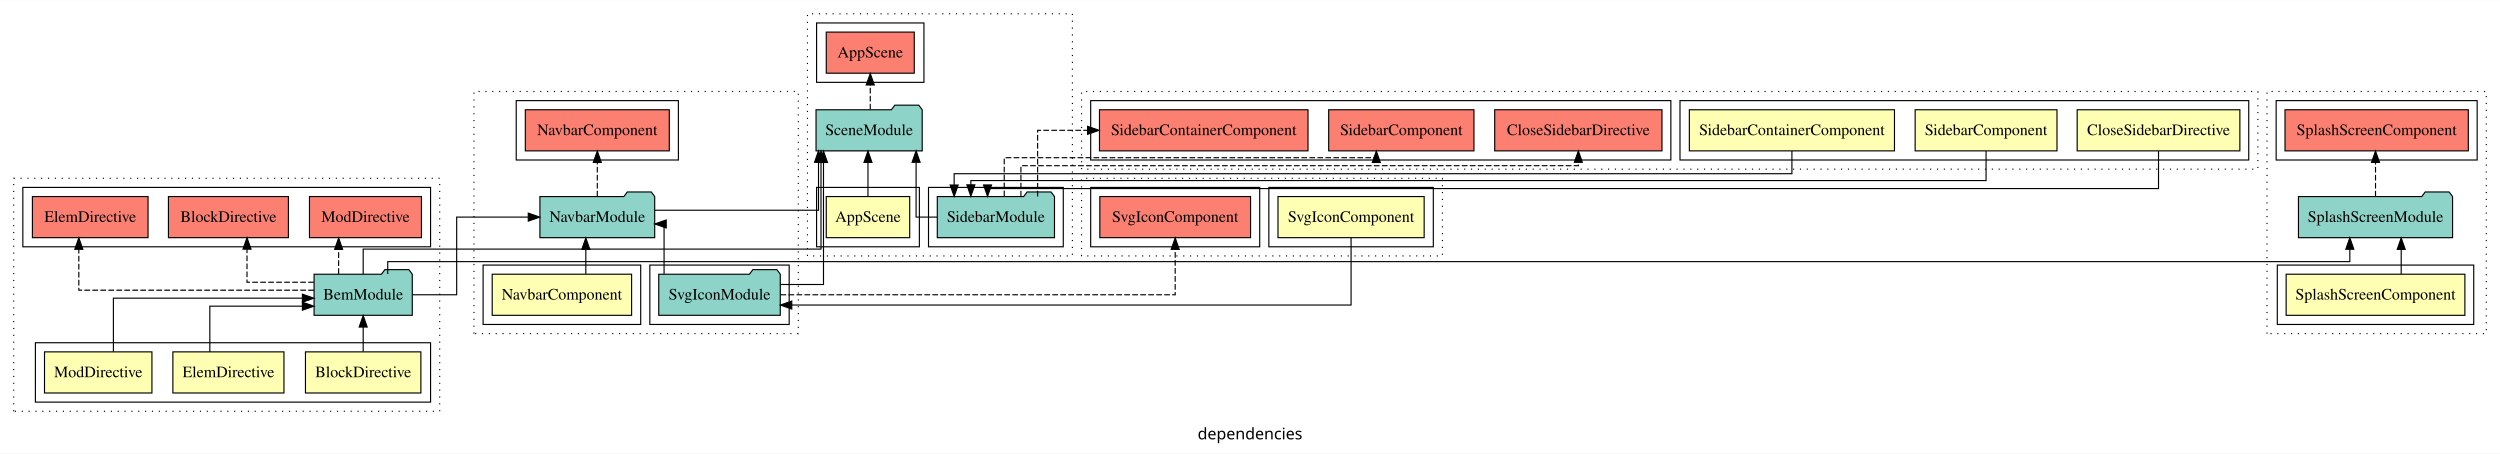
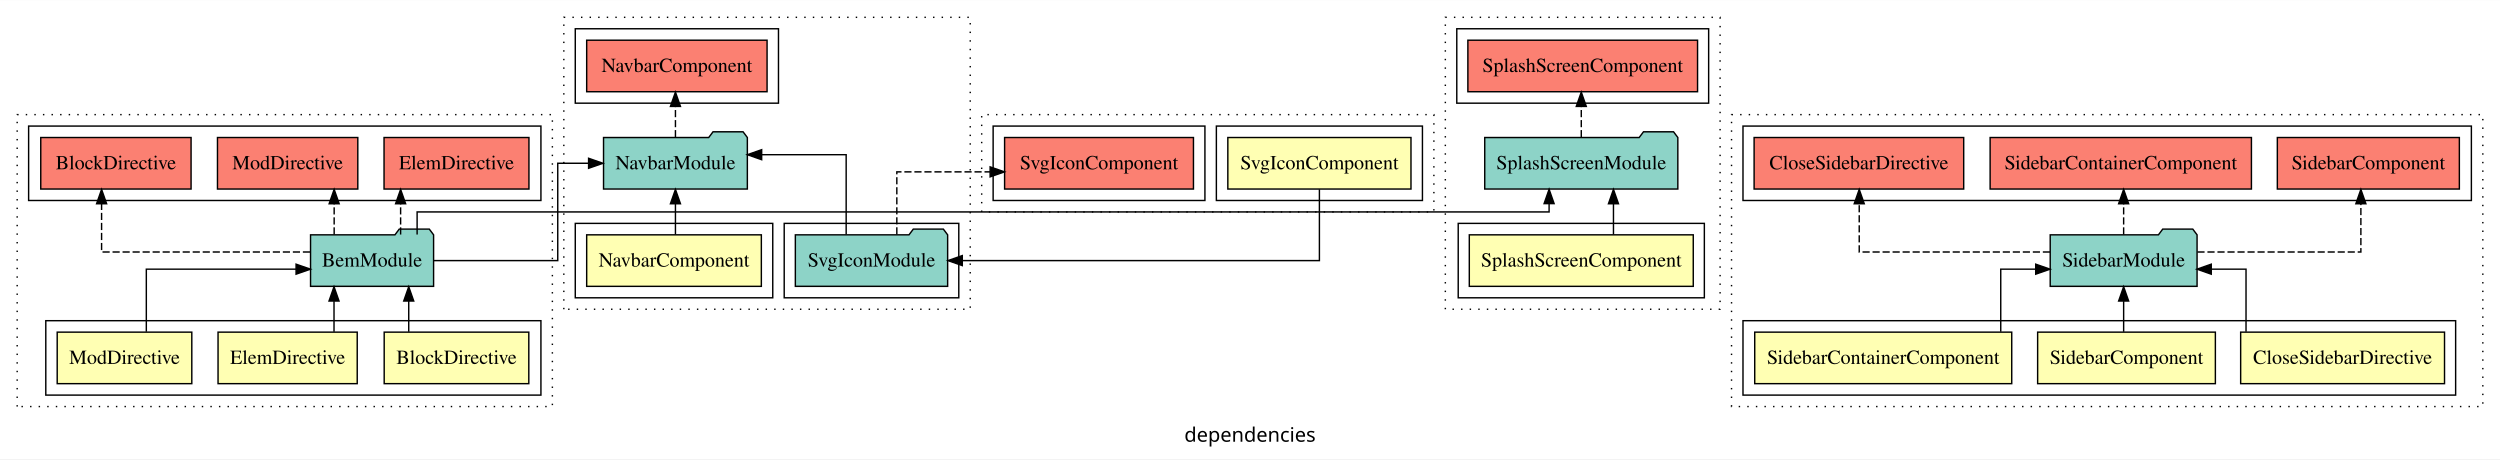
- <svg xmlns="http://www.w3.org/2000/svg" width="2189pt" height="397pt" viewBox="0.00 0.00 2189.00 396.80">
-   <g id="graph0" class="graph" transform="scale(1 1) rotate(0) translate(4 392.8)">
-     <polygon fill="white" stroke="transparent" points="-4,4 -4,-392.8 2185,-392.8 2185,4 -4,4" />
-     <text text-anchor="middle" x="1090.5" y="-8.2" font-family="sans-serif" font-size="14.00">dependencies</text>
+ <svg xmlns="http://www.w3.org/2000/svg" width="1747pt" height="321pt" viewBox="0.00 0.00 1747.00 320.80">
+   <g id="graph0" class="graph" transform="scale(1 1) rotate(0) translate(4 316.8)">
+     <polygon fill="white" stroke="transparent" points="-4,4 -4,-316.8 1743,-316.8 1743,4 -4,4" />
+     <text text-anchor="middle" x="869.5" y="-8.2" font-family="sans-serif" font-size="14.00">dependencies</text>
    <g id="clust1" class="cluster">
-       <polygon fill="none" stroke="black" stroke-dasharray="1,5" points="8,-32.8 8,-236.8 381,-236.8 381,-32.8 8,-32.8" />
+       <polygon fill="none" stroke="black" stroke-dasharray="1,5" points="8,-32.8 8,-236.8 382,-236.8 382,-32.8 8,-32.8" />
    </g>
    <g id="clust2" class="cluster">
-       <polygon fill="none" stroke="black" points="27,-40.8 27,-92.8 373,-92.8 373,-40.8 27,-40.8" />
+       <polygon fill="none" stroke="black" points="28,-40.8 28,-92.8 374,-92.8 374,-40.8 28,-40.8" />
    </g>
    <g id="clust7" class="cluster">
-       <polygon fill="none" stroke="black" points="16,-176.8 16,-228.8 373,-228.8 373,-176.8 16,-176.8" />
+       <polygon fill="none" stroke="black" points="16,-176.8 16,-228.8 374,-228.8 374,-176.8 16,-176.8" />
    </g>
    <g id="clust10" class="cluster">
-       <polygon fill="none" stroke="black" stroke-dasharray="1,5" points="411,-100.8 411,-312.8 695,-312.8 695,-100.8 411,-100.8" />
+       <polygon fill="none" stroke="black" stroke-dasharray="1,5" points="390,-100.8 390,-304.8 674,-304.8 674,-100.8 390,-100.8" />
    </g>
    <g id="clust11" class="cluster">
-       <polygon fill="none" stroke="black" points="419,-108.8 419,-160.8 557,-160.8 557,-108.8 419,-108.8" />
+       <polygon fill="none" stroke="black" points="398,-108.8 398,-160.8 536,-160.8 536,-108.8 398,-108.8" />
    </g>
    <g id="clust13" class="cluster">
-       <polygon fill="none" stroke="black" points="565,-108.8 565,-160.8 687,-160.8 687,-108.8 565,-108.8" />
+       <polygon fill="none" stroke="black" points="544,-108.8 544,-160.8 666,-160.8 666,-108.8 544,-108.8" />
    </g>
    <g id="clust14" class="cluster">
-       <polygon fill="none" stroke="black" points="448,-252.8 448,-304.8 590,-304.8 590,-252.8 448,-252.8" />
+       <polygon fill="none" stroke="black" points="398,-244.8 398,-296.8 540,-296.8 540,-244.8 398,-244.8" />
    </g>
    <g id="clust17" class="cluster">
-       <polygon fill="none" stroke="black" stroke-dasharray="1,5" points="703,-168.8 703,-380.8 935,-380.8 935,-168.8 703,-168.8" />
+       <polygon fill="none" stroke="black" stroke-dasharray="1,5" points="1206,-32.8 1206,-236.8 1731,-236.8 1731,-32.8 1206,-32.8" />
    </g>
    <g id="clust18" class="cluster">
-       <polygon fill="none" stroke="black" points="711,-176.8 711,-228.8 801,-228.8 801,-176.8 711,-176.8" />
-     </g>
-     <g id="clust20" class="cluster">
-       <polygon fill="none" stroke="black" points="809,-176.8 809,-228.8 927,-228.8 927,-176.8 809,-176.8" />
-     </g>
-     <g id="clust21" class="cluster">
-       <polygon fill="none" stroke="black" points="711,-320.8 711,-372.8 805,-372.8 805,-320.8 711,-320.8" />
-     </g>
-     <g id="clust24" class="cluster">
-       <polygon fill="none" stroke="black" stroke-dasharray="1,5" points="943,-244.8 943,-312.8 1973,-312.8 1973,-244.8 943,-244.8" />
-     </g>
-     <g id="clust25" class="cluster">
-       <polygon fill="none" stroke="black" points="1467,-252.8 1467,-304.8 1965,-304.8 1965,-252.8 1467,-252.8" />
+       <polygon fill="none" stroke="black" points="1214,-40.8 1214,-92.8 1712,-92.8 1712,-40.8 1214,-40.8" />
+     </g>
+     <g id="clust23" class="cluster">
+       <polygon fill="none" stroke="black" points="1214,-176.8 1214,-228.8 1723,-228.8 1723,-176.8 1214,-176.8" />
+     </g>
+     <g id="clust26" class="cluster">
+       <polygon fill="none" stroke="black" stroke-dasharray="1,5" points="1006,-100.8 1006,-304.8 1198,-304.8 1198,-100.8 1006,-100.8" />
+     </g>
+     <g id="clust27" class="cluster">
+       <polygon fill="none" stroke="black" points="1015,-108.8 1015,-160.8 1187,-160.8 1187,-108.8 1015,-108.8" />
    </g>
    <g id="clust30" class="cluster">
-       <polygon fill="none" stroke="black" points="951,-252.8 951,-304.8 1459,-304.8 1459,-252.8 951,-252.8" />
+       <polygon fill="none" stroke="black" points="1014,-244.8 1014,-296.8 1190,-296.8 1190,-244.8 1014,-244.8" />
    </g>
    <g id="clust33" class="cluster">
-       <polygon fill="none" stroke="black" stroke-dasharray="1,5" points="1981,-100.8 1981,-312.8 2173,-312.8 2173,-100.8 1981,-100.8" />
+       <polygon fill="none" stroke="black" stroke-dasharray="1,5" points="682,-168.8 682,-236.8 998,-236.8 998,-168.8 682,-168.8" />
    </g>
    <g id="clust34" class="cluster">
-       <polygon fill="none" stroke="black" points="1990,-108.8 1990,-160.8 2162,-160.8 2162,-108.8 1990,-108.8" />
+       <polygon fill="none" stroke="black" points="846,-176.8 846,-228.8 990,-228.8 990,-176.8 846,-176.8" />
    </g>
    <g id="clust37" class="cluster">
-       <polygon fill="none" stroke="black" points="1989,-252.8 1989,-304.8 2165,-304.8 2165,-252.8 1989,-252.8" />
-     </g>
-     <g id="clust40" class="cluster">
-       <polygon fill="none" stroke="black" stroke-dasharray="1,5" points="943,-168.8 943,-236.8 1259,-236.8 1259,-168.8 943,-168.8" />
-     </g>
-     <g id="clust41" class="cluster">
-       <polygon fill="none" stroke="black" points="1107,-176.8 1107,-228.8 1251,-228.8 1251,-176.8 1107,-176.8" />
-     </g>
-     <g id="clust44" class="cluster">
-       <polygon fill="none" stroke="black" points="951,-176.8 951,-228.8 1099,-228.8 1099,-176.8 951,-176.8" />
+       <polygon fill="none" stroke="black" points="690,-176.8 690,-228.8 838,-228.8 838,-176.8 690,-176.8" />
    </g>
    <g id="node1" class="node">
-       <polygon fill="#ffffb3" stroke="black" points="364.53,-84.8 263.47,-84.8 263.47,-48.8 364.53,-48.8 364.53,-84.8" />
-       <text text-anchor="middle" x="314" y="-62.6" font-family="Times,serif" font-size="14.00">BlockDirective</text>
+       <polygon fill="#ffffb3" stroke="black" points="365.53,-84.8 264.47,-84.8 264.47,-48.8 365.53,-48.8 365.53,-84.8" />
+       <text text-anchor="middle" x="315" y="-62.6" font-family="Times,serif" font-size="14.00">BlockDirective</text>
    </g>
    <g id="node4" class="node">
-       <polygon fill="#8dd3c7" stroke="black" points="356.99,-152.8 353.99,-156.8 332.99,-156.8 329.99,-152.8 271.01,-152.8 271.01,-116.8 356.99,-116.8 356.99,-152.8" />
-       <text text-anchor="middle" x="314" y="-130.6" font-family="Times,serif" font-size="14.00">BemModule</text>
+       <polygon fill="#8dd3c7" stroke="black" points="298.99,-152.8 295.99,-156.8 274.99,-156.8 271.99,-152.8 213.01,-152.8 213.01,-116.8 298.99,-116.8 298.99,-152.8" />
+       <text text-anchor="middle" x="256" y="-130.6" font-family="Times,serif" font-size="14.00">BemModule</text>
    </g>
    <g id="edge1" class="edge">
-       <path fill="none" stroke="black" d="M314,-85.02C314,-85.02 314,-106.53 314,-106.53" />
-       <polygon fill="black" stroke="black" points="310.5,-106.53 314,-116.53 317.5,-106.53 310.5,-106.53" />
+       <path fill="none" stroke="black" d="M281.62,-85.02C281.62,-85.02 281.62,-106.53 281.62,-106.53" />
+       <polygon fill="black" stroke="black" points="278.12,-106.53 281.62,-116.53 285.12,-106.53 278.12,-106.53" />
    </g>
    <g id="node2" class="node">
-       <polygon fill="#ffffb3" stroke="black" points="244.63,-84.8 147.37,-84.8 147.37,-48.8 244.63,-48.8 244.63,-84.8" />
-       <text text-anchor="middle" x="196" y="-62.6" font-family="Times,serif" font-size="14.00">ElemDirective</text>
+       <polygon fill="#ffffb3" stroke="black" points="245.63,-84.8 148.37,-84.8 148.37,-48.8 245.63,-48.8 245.63,-84.8" />
+       <text text-anchor="middle" x="197" y="-62.6" font-family="Times,serif" font-size="14.00">ElemDirective</text>
    </g>
    <g id="edge2" class="edge">
-       <path fill="none" stroke="black" d="M179.73,-84.83C179.73,-101.86 179.73,-124.8 179.73,-124.8 179.73,-124.8 260.78,-124.8 260.78,-124.8" />
-       <polygon fill="black" stroke="black" points="260.78,-128.3 270.78,-124.8 260.78,-121.3 260.78,-128.3" />
+       <path fill="none" stroke="black" d="M229.41,-85.02C229.41,-85.02 229.41,-106.53 229.41,-106.53" />
+       <polygon fill="black" stroke="black" points="225.91,-106.53 229.41,-116.53 232.91,-106.53 225.91,-106.53" />
    </g>
    <g id="node3" class="node">
-       <polygon fill="#ffffb3" stroke="black" points="129.03,-84.8 34.97,-84.8 34.97,-48.8 129.03,-48.8 129.03,-84.8" />
-       <text text-anchor="middle" x="82" y="-62.6" font-family="Times,serif" font-size="14.00">ModDirective</text>
+       <polygon fill="#ffffb3" stroke="black" points="130.03,-84.8 35.97,-84.8 35.97,-48.8 130.03,-48.8 130.03,-84.8" />
+       <text text-anchor="middle" x="83" y="-62.6" font-family="Times,serif" font-size="14.00">ModDirective</text>
    </g>
    <g id="edge3" class="edge">
-       <path fill="none" stroke="black" d="M95.29,-84.91C95.29,-104.14 95.29,-131.8 95.29,-131.8 95.29,-131.8 260.79,-131.8 260.79,-131.8" />
-       <polygon fill="black" stroke="black" points="260.79,-135.3 270.79,-131.8 260.79,-128.3 260.79,-135.3" />
+       <path fill="none" stroke="black" d="M98.25,-85.07C98.25,-103.36 98.25,-128.8 98.25,-128.8 98.25,-128.8 202.9,-128.8 202.9,-128.8" />
+       <polygon fill="black" stroke="black" points="202.9,-132.3 212.9,-128.8 202.9,-125.3 202.9,-132.3" />
    </g>
    <g id="node5" class="node">
-       <polygon fill="#fb8072" stroke="black" points="248.52,-220.8 143.48,-220.8 143.48,-184.8 248.52,-184.8 248.52,-220.8" />
-       <text text-anchor="middle" x="196" y="-198.6" font-family="Times,serif" font-size="14.00">BlockDirective </text>
+       <polygon fill="#fb8072" stroke="black" points="129.52,-220.8 24.48,-220.8 24.48,-184.8 129.52,-184.8 129.52,-220.8" />
+       <text text-anchor="middle" x="77" y="-198.6" font-family="Times,serif" font-size="14.00">BlockDirective </text>
    </g>
    <g id="edge4" class="edge">
-       <path fill="none" stroke="black" stroke-dasharray="5,2" d="M270.86,-145.8C243.13,-145.8 212.27,-145.8 212.27,-145.8 212.27,-145.8 212.27,-174.76 212.27,-174.76" />
-       <polygon fill="black" stroke="black" points="208.77,-174.76 212.27,-184.76 215.77,-174.76 208.77,-174.76" />
+       <path fill="none" stroke="black" stroke-dasharray="5,2" d="M212.64,-140.8C156.84,-140.8 66.99,-140.8 66.99,-140.8 66.99,-140.8 66.99,-174.53 66.99,-174.53" />
+       <polygon fill="black" stroke="black" points="63.5,-174.53 66.99,-184.53 70.5,-174.53 63.5,-174.53" />
    </g>
    <g id="node6" class="node">
-       <polygon fill="#fb8072" stroke="black" points="125.63,-220.8 24.37,-220.8 24.37,-184.8 125.63,-184.8 125.63,-220.8" />
-       <text text-anchor="middle" x="75" y="-198.6" font-family="Times,serif" font-size="14.00">ElemDirective </text>
+       <polygon fill="#fb8072" stroke="black" points="365.63,-220.8 264.37,-220.8 264.37,-184.8 365.63,-184.8 365.63,-220.8" />
+       <text text-anchor="middle" x="315" y="-198.6" font-family="Times,serif" font-size="14.00">ElemDirective </text>
    </g>
    <g id="edge5" class="edge">
-       <path fill="none" stroke="black" stroke-dasharray="5,2" d="M270.91,-138.8C199.65,-138.8 65.01,-138.8 65.01,-138.8 65.01,-138.8 65.01,-174.63 65.01,-174.63" />
-       <polygon fill="black" stroke="black" points="61.51,-174.63 65.01,-184.63 68.51,-174.63 61.51,-174.63" />
+       <path fill="none" stroke="black" stroke-dasharray="5,2" d="M275.95,-153.02C275.95,-153.02 275.95,-174.53 275.95,-174.53" />
+       <polygon fill="black" stroke="black" points="272.45,-174.53 275.95,-184.53 279.45,-174.53 272.45,-174.53" />
    </g>
    <g id="node7" class="node">
-       <polygon fill="#fb8072" stroke="black" points="365.03,-220.8 266.97,-220.8 266.97,-184.8 365.03,-184.8 365.03,-220.8" />
-       <text text-anchor="middle" x="316" y="-198.6" font-family="Times,serif" font-size="14.00">ModDirective </text>
+       <polygon fill="#fb8072" stroke="black" points="246.03,-220.8 147.97,-220.8 147.97,-184.8 246.03,-184.8 246.03,-220.8" />
+       <text text-anchor="middle" x="197" y="-198.6" font-family="Times,serif" font-size="14.00">ModDirective </text>
    </g>
    <g id="edge6" class="edge">
-       <path fill="none" stroke="black" stroke-dasharray="5,2" d="M292.5,-153.02C292.5,-153.02 292.5,-174.53 292.5,-174.53" />
-       <polygon fill="black" stroke="black" points="289,-174.53 292.5,-184.53 296,-174.53 289,-174.53" />
+       <path fill="none" stroke="black" stroke-dasharray="5,2" d="M229.51,-153.02C229.51,-153.02 229.51,-174.53 229.51,-174.53" />
+       <polygon fill="black" stroke="black" points="226.01,-174.53 229.51,-184.53 233.01,-174.53 226.01,-174.53" />
    </g>
    <g id="node9" class="node">
-       <polygon fill="#8dd3c7" stroke="black" points="569.25,-220.8 566.25,-224.8 545.25,-224.8 542.25,-220.8 468.75,-220.8 468.75,-184.8 569.25,-184.8 569.25,-220.8" />
-       <text text-anchor="middle" x="519" y="-198.6" font-family="Times,serif" font-size="14.00">NavbarModule</text>
+       <polygon fill="#8dd3c7" stroke="black" points="518.25,-220.8 515.25,-224.8 494.25,-224.8 491.25,-220.8 417.75,-220.8 417.75,-184.8 518.25,-184.8 518.25,-220.8" />
+       <text text-anchor="middle" x="468" y="-198.6" font-family="Times,serif" font-size="14.00">NavbarModule</text>
    </g>
    <g id="edge8" class="edge">
-       <path fill="none" stroke="black" d="M357.33,-134.8C376.97,-134.8 395.87,-134.8 395.87,-134.8 395.87,-134.8 395.87,-202.8 395.87,-202.8 395.87,-202.8 458.56,-202.8 458.56,-202.8" />
-       <polygon fill="black" stroke="black" points="458.56,-206.3 468.56,-202.8 458.56,-199.3 458.56,-206.3" />
+       <path fill="none" stroke="black" d="M299.2,-134.8C336.95,-134.8 385.75,-134.8 385.75,-134.8 385.75,-134.8 385.75,-202.8 385.75,-202.8 385.75,-202.8 407.31,-202.8 407.31,-202.8" />
+       <polygon fill="black" stroke="black" points="407.31,-206.3 417.31,-202.8 407.31,-199.3 407.31,-206.3" />
+     </g>
+     <g id="node20" class="node">
+       <polygon fill="#8dd3c7" stroke="black" points="1168.47,-220.8 1165.47,-224.8 1144.47,-224.8 1141.47,-220.8 1033.53,-220.8 1033.53,-184.8 1168.47,-184.8 1168.47,-220.8" />
+       <text text-anchor="middle" x="1101" y="-198.6" font-family="Times,serif" font-size="14.00">SplashScreenModule</text>
+     </g>
+     <g id="edge18" class="edge">
+       <path fill="none" stroke="black" d="M287.48,-152.99C287.48,-161.08 287.48,-168.8 287.48,-168.8 287.48,-168.8 1078.51,-168.8 1078.51,-168.8 1078.51,-168.8 1078.51,-174.61 1078.51,-174.61" />
+       <polygon fill="black" stroke="black" points="1075.01,-174.61 1078.51,-184.61 1082.01,-174.61 1075.01,-174.61" />
+     </g>
+     <g id="node8" class="node">
+       <polygon fill="#ffffb3" stroke="black" points="528.03,-152.8 405.97,-152.8 405.97,-116.8 528.03,-116.8 528.03,-152.8" />
+       <text text-anchor="middle" x="467" y="-130.6" font-family="Times,serif" font-size="14.00">NavbarComponent</text>
+     </g>
+     <g id="edge7" class="edge">
+       <path fill="none" stroke="black" d="M468,-153.02C468,-153.02 468,-174.53 468,-174.53" />
+       <polygon fill="black" stroke="black" points="464.5,-174.53 468,-184.53 471.5,-174.53 464.5,-174.53" />
+     </g>
+     <g id="node11" class="node">
+       <polygon fill="#fb8072" stroke="black" points="532.03,-288.8 405.97,-288.8 405.97,-252.8 532.03,-252.8 532.03,-288.8" />
+       <text text-anchor="middle" x="469" y="-266.6" font-family="Times,serif" font-size="14.00">NavbarComponent </text>
+     </g>
+     <g id="edge10" class="edge">
+       <path fill="none" stroke="black" stroke-dasharray="5,2" d="M468,-221.02C468,-221.02 468,-242.53 468,-242.53" />
+       <polygon fill="black" stroke="black" points="464.5,-242.53 468,-252.53 471.5,-242.53 464.5,-242.53" />
+     </g>
+     <g id="node10" class="node">
+       <polygon fill="#8dd3c7" stroke="black" points="658.21,-152.8 655.21,-156.8 634.21,-156.8 631.21,-152.8 551.79,-152.8 551.79,-116.8 658.21,-116.8 658.21,-152.8" />
+       <text text-anchor="middle" x="605" y="-130.6" font-family="Times,serif" font-size="14.00">SvgIconModule</text>
+     </g>
+     <g id="edge9" class="edge">
+       <path fill="none" stroke="black" d="M587.3,-153.09C587.3,-175.01 587.3,-208.8 587.3,-208.8 587.3,-208.8 528.25,-208.8 528.25,-208.8" />
+       <polygon fill="black" stroke="black" points="528.25,-205.3 518.25,-208.8 528.25,-212.3 528.25,-205.3" />
+     </g>
+     <g id="node23" class="node">
+       <polygon fill="#fb8072" stroke="black" points="829.99,-220.8 698.01,-220.8 698.01,-184.8 829.99,-184.8 829.99,-220.8" />
+       <text text-anchor="middle" x="764" y="-198.6" font-family="Times,serif" font-size="14.00">SvgIconComponent </text>
+     </g>
+     <g id="edge21" class="edge">
+       <path fill="none" stroke="black" stroke-dasharray="5,2" d="M622.7,-153.07C622.7,-171.36 622.7,-196.8 622.7,-196.8 622.7,-196.8 687.9,-196.8 687.9,-196.8" />
+       <polygon fill="black" stroke="black" points="687.9,-200.3 697.9,-196.8 687.9,-193.3 687.9,-200.3" />
+     </g>
+     <g id="node12" class="node">
+       <polygon fill="#ffffb3" stroke="black" points="1704.23,-84.8 1561.77,-84.8 1561.77,-48.8 1704.23,-48.8 1704.23,-84.8" />
+       <text text-anchor="middle" x="1633" y="-62.6" font-family="Times,serif" font-size="14.00">CloseSidebarDirective</text>
+     </g>
+     <g id="node15" class="node">
+       <polygon fill="#8dd3c7" stroke="black" points="1531.31,-152.8 1528.31,-156.8 1507.31,-156.8 1504.31,-152.8 1428.69,-152.8 1428.69,-116.8 1531.31,-116.8 1531.31,-152.8" />
+       <text text-anchor="middle" x="1480" y="-130.6" font-family="Times,serif" font-size="14.00">SidebarModule</text>
+     </g>
+     <g id="edge11" class="edge">
+       <path fill="none" stroke="black" d="M1565.52,-85.07C1565.52,-103.36 1565.52,-128.8 1565.52,-128.8 1565.52,-128.8 1541.23,-128.8 1541.23,-128.8" />
+       <polygon fill="black" stroke="black" points="1541.23,-125.3 1531.23,-128.8 1541.23,-132.3 1541.23,-125.3" />
    </g>
    <g id="node13" class="node">
-       <polygon fill="#8dd3c7" stroke="black" points="803.48,-296.8 800.48,-300.8 779.48,-300.8 776.48,-296.8 710.52,-296.8 710.52,-260.8 803.48,-260.8 803.48,-296.8" />
-       <text text-anchor="middle" x="757" y="-274.6" font-family="Times,serif" font-size="14.00">SceneModule</text>
+       <polygon fill="#ffffb3" stroke="black" points="1544.1,-84.8 1419.9,-84.8 1419.9,-48.8 1544.1,-48.8 1544.1,-84.8" />
+       <text text-anchor="middle" x="1482" y="-62.6" font-family="Times,serif" font-size="14.00">SidebarComponent</text>
    </g>
    <g id="edge12" class="edge">
-       <path fill="none" stroke="black" d="M314,-152.93C314,-163.51 314,-174.8 314,-174.8 314,-174.8 714.87,-174.8 714.87,-174.8 714.87,-174.8 714.87,-250.68 714.87,-250.68" />
-       <polygon fill="black" stroke="black" points="711.37,-250.68 714.87,-260.68 718.37,-250.68 711.37,-250.68" />
-     </g>
-     <g id="node23" class="node">
-       <polygon fill="#8dd3c7" stroke="black" points="2143.47,-220.8 2140.47,-224.8 2119.47,-224.8 2116.47,-220.8 2008.53,-220.8 2008.53,-184.8 2143.47,-184.8 2143.47,-220.8" />
-       <text text-anchor="middle" x="2076" y="-198.6" font-family="Times,serif" font-size="14.00">SplashScreenModule</text>
-     </g>
-     <g id="edge24" class="edge">
-       <path fill="none" stroke="black" d="M335.5,-153C335.5,-158.83 335.5,-163.8 335.5,-163.8 335.5,-163.8 2053.51,-163.8 2053.51,-163.8 2053.51,-163.8 2053.51,-174.67 2053.51,-174.67" />
-       <polygon fill="black" stroke="black" points="2050.01,-174.67 2053.51,-184.67 2057.01,-174.67 2050.01,-174.67" />
-     </g>
-     <g id="node8" class="node">
-       <polygon fill="#ffffb3" stroke="black" points="549.03,-152.8 426.97,-152.8 426.97,-116.8 549.03,-116.8 549.03,-152.8" />
-       <text text-anchor="middle" x="488" y="-130.6" font-family="Times,serif" font-size="14.00">NavbarComponent</text>
-     </g>
-     <g id="edge7" class="edge">
-       <path fill="none" stroke="black" d="M508.95,-153.02C508.95,-153.02 508.95,-174.53 508.95,-174.53" />
-       <polygon fill="black" stroke="black" points="505.45,-174.53 508.95,-184.53 512.45,-174.53 505.45,-174.53" />
-     </g>
-     <g id="node11" class="node">
-       <polygon fill="#fb8072" stroke="black" points="582.03,-296.8 455.97,-296.8 455.97,-260.8 582.03,-260.8 582.03,-296.8" />
-       <text text-anchor="middle" x="519" y="-274.6" font-family="Times,serif" font-size="14.00">NavbarComponent </text>
-     </g>
-     <g id="edge10" class="edge">
-       <path fill="none" stroke="black" stroke-dasharray="5,2" d="M519,-220.81C519,-220.81 519,-250.65 519,-250.65" />
-       <polygon fill="black" stroke="black" points="515.5,-250.65 519,-260.65 522.5,-250.65 515.5,-250.65" />
+       <path fill="none" stroke="black" d="M1480,-85.02C1480,-85.02 1480,-106.53 1480,-106.53" />
+       <polygon fill="black" stroke="black" points="1476.5,-106.53 1480,-116.53 1483.5,-106.53 1476.5,-106.53" />
+     </g>
+     <g id="node14" class="node">
+       <polygon fill="#ffffb3" stroke="black" points="1401.8,-84.8 1222.2,-84.8 1222.2,-48.8 1401.8,-48.8 1401.8,-84.8" />
+       <text text-anchor="middle" x="1312" y="-62.6" font-family="Times,serif" font-size="14.00">SidebarContainerComponent</text>
    </g>
    <g id="edge13" class="edge">
-       <path fill="none" stroke="black" d="M569.38,-208.8C626.77,-208.8 712.69,-208.8 712.69,-208.8 712.69,-208.8 712.69,-250.77 712.69,-250.77" />
-       <polygon fill="black" stroke="black" points="709.19,-250.77 712.69,-260.77 716.19,-250.77 709.19,-250.77" />
-     </g>
-     <g id="node10" class="node">
-       <polygon fill="#8dd3c7" stroke="black" points="679.21,-152.8 676.21,-156.8 655.21,-156.8 652.21,-152.8 572.79,-152.8 572.79,-116.8 679.21,-116.8 679.21,-152.8" />
-       <text text-anchor="middle" x="626" y="-130.6" font-family="Times,serif" font-size="14.00">SvgIconModule</text>
-     </g>
-     <g id="edge9" class="edge">
-       <path fill="none" stroke="black" d="M577.46,-153.07C577.46,-171.36 577.46,-196.8 577.46,-196.8 577.46,-196.8 576.64,-196.8 576.64,-196.8" />
-       <polygon fill="black" stroke="black" points="579.33,-193.3 569.33,-196.8 579.33,-200.3 579.33,-193.3" />
+       <path fill="none" stroke="black" d="M1394.12,-85.07C1394.12,-103.36 1394.12,-128.8 1394.12,-128.8 1394.12,-128.8 1418.56,-128.8 1418.56,-128.8" />
+       <polygon fill="black" stroke="black" points="1418.56,-132.3 1428.56,-128.8 1418.56,-125.3 1418.56,-132.3" />
+     </g>
+     <g id="node16" class="node">
+       <polygon fill="#fb8072" stroke="black" points="1368.23,-220.8 1221.77,-220.8 1221.77,-184.8 1368.23,-184.8 1368.23,-220.8" />
+       <text text-anchor="middle" x="1295" y="-198.6" font-family="Times,serif" font-size="14.00">CloseSidebarDirective </text>
+     </g>
+     <g id="edge14" class="edge">
+       <path fill="none" stroke="black" stroke-dasharray="5,2" d="M1428.53,-140.8C1373.86,-140.8 1295.23,-140.8 1295.23,-140.8 1295.23,-140.8 1295.23,-174.53 1295.23,-174.53" />
+       <polygon fill="black" stroke="black" points="1291.73,-174.53 1295.23,-184.53 1298.73,-174.53 1291.73,-174.53" />
+     </g>
+     <g id="node17" class="node">
+       <polygon fill="#fb8072" stroke="black" points="1714.6,-220.8 1587.4,-220.8 1587.4,-184.8 1714.6,-184.8 1714.6,-220.8" />
+       <text text-anchor="middle" x="1651" y="-198.6" font-family="Times,serif" font-size="14.00">SidebarComponent </text>
    </g>
    <g id="edge15" class="edge">
-       <path fill="none" stroke="black" d="M679.23,-143.8C699.16,-143.8 717.05,-143.8 717.05,-143.8 717.05,-143.8 717.05,-250.59 717.05,-250.59" />
-       <polygon fill="black" stroke="black" points="713.55,-250.59 717.05,-260.59 720.55,-250.59 713.55,-250.59" />
-     </g>
-     <g id="node26" class="node">
-       <polygon fill="#fb8072" stroke="black" points="1090.99,-220.8 959.01,-220.8 959.01,-184.8 1090.99,-184.8 1090.99,-220.8" />
-       <text text-anchor="middle" x="1025" y="-198.6" font-family="Times,serif" font-size="14.00">SvgIconComponent </text>
-     </g>
-     <g id="edge27" class="edge">
-       <path fill="none" stroke="black" stroke-dasharray="5,2" d="M679.4,-134.8C788.12,-134.8 1025,-134.8 1025,-134.8 1025,-134.8 1025,-174.58 1025,-174.58" />
-       <polygon fill="black" stroke="black" points="1021.5,-174.58 1025,-184.58 1028.5,-174.58 1021.5,-174.58" />
-     </g>
-     <g id="node12" class="node">
-       <polygon fill="#ffffb3" stroke="black" points="792.53,-220.8 719.47,-220.8 719.47,-184.8 792.53,-184.8 792.53,-220.8" />
-       <text text-anchor="middle" x="756" y="-198.6" font-family="Times,serif" font-size="14.00">AppScene</text>
-     </g>
-     <g id="edge11" class="edge">
-       <path fill="none" stroke="black" d="M756,-220.81C756,-220.81 756,-250.65 756,-250.65" />
-       <polygon fill="black" stroke="black" points="752.5,-250.65 756,-260.65 759.5,-250.65 752.5,-250.65" />
-     </g>
-     <g id="node15" class="node">
-       <polygon fill="#fb8072" stroke="black" points="796.53,-364.8 719.47,-364.8 719.47,-328.8 796.53,-328.8 796.53,-364.8" />
-       <text text-anchor="middle" x="758" y="-342.6" font-family="Times,serif" font-size="14.00">AppScene </text>
+       <path fill="none" stroke="black" stroke-dasharray="5,2" d="M1531.55,-140.8C1580.21,-140.8 1645.78,-140.8 1645.78,-140.8 1645.78,-140.8 1645.78,-174.53 1645.78,-174.53" />
+       <polygon fill="black" stroke="black" points="1642.28,-174.53 1645.78,-184.53 1649.28,-174.53 1642.28,-174.53" />
+     </g>
+     <g id="node18" class="node">
+       <polygon fill="#fb8072" stroke="black" points="1569.3,-220.8 1386.7,-220.8 1386.7,-184.8 1569.3,-184.8 1569.3,-220.8" />
+       <text text-anchor="middle" x="1478" y="-198.6" font-family="Times,serif" font-size="14.00">SidebarContainerComponent </text>
    </g>
    <g id="edge16" class="edge">
-       <path fill="none" stroke="black" stroke-dasharray="5,2" d="M758,-297.02C758,-297.02 758,-318.53 758,-318.53" />
-       <polygon fill="black" stroke="black" points="754.5,-318.53 758,-328.53 761.5,-318.53 754.5,-318.53" />
-     </g>
-     <g id="node14" class="node">
-       <polygon fill="#8dd3c7" stroke="black" points="919.31,-220.8 916.31,-224.8 895.31,-224.8 892.31,-220.8 816.69,-220.8 816.69,-184.8 919.31,-184.8 919.31,-220.8" />
-       <text text-anchor="middle" x="868" y="-198.6" font-family="Times,serif" font-size="14.00">SidebarModule</text>
-     </g>
-     <g id="edge14" class="edge">
-       <path fill="none" stroke="black" d="M816.49,-202.8C806.01,-202.8 798.13,-202.8 798.13,-202.8 798.13,-202.8 798.13,-250.79 798.13,-250.79" />
-       <polygon fill="black" stroke="black" points="794.63,-250.79 798.13,-260.79 801.63,-250.79 794.63,-250.79" />
+       <path fill="none" stroke="black" stroke-dasharray="5,2" d="M1480,-153.02C1480,-153.02 1480,-174.53 1480,-174.53" />
+       <polygon fill="black" stroke="black" points="1476.5,-174.53 1480,-184.53 1483.5,-174.53 1476.5,-174.53" />
    </g>
    <g id="node19" class="node">
-       <polygon fill="#fb8072" stroke="black" points="1451.23,-296.8 1304.77,-296.8 1304.77,-260.8 1451.23,-260.8 1451.23,-296.8" />
-       <text text-anchor="middle" x="1378" y="-274.6" font-family="Times,serif" font-size="14.00">CloseSidebarDirective </text>
+       <polygon fill="#ffffb3" stroke="black" points="1179.25,-152.8 1022.75,-152.8 1022.75,-116.8 1179.25,-116.8 1179.25,-152.8" />
+       <text text-anchor="middle" x="1101" y="-130.6" font-family="Times,serif" font-size="14.00">SplashScreenComponent</text>
+     </g>
+     <g id="edge17" class="edge">
+       <path fill="none" stroke="black" d="M1123.49,-153.02C1123.49,-153.02 1123.49,-174.53 1123.49,-174.53" />
+       <polygon fill="black" stroke="black" points="1119.99,-174.53 1123.49,-184.53 1126.99,-174.53 1119.99,-174.53" />
+     </g>
+     <g id="node21" class="node">
+       <polygon fill="#fb8072" stroke="black" points="1182.25,-288.8 1021.75,-288.8 1021.75,-252.8 1182.25,-252.8 1182.25,-288.8" />
+       <text text-anchor="middle" x="1102" y="-266.6" font-family="Times,serif" font-size="14.00">SplashScreenComponent </text>
+     </g>
+     <g id="edge19" class="edge">
+       <path fill="none" stroke="black" stroke-dasharray="5,2" d="M1101,-221.02C1101,-221.02 1101,-242.53 1101,-242.53" />
+       <polygon fill="black" stroke="black" points="1097.5,-242.53 1101,-252.53 1104.5,-242.53 1097.5,-242.53" />
+     </g>
+     <g id="node22" class="node">
+       <polygon fill="#ffffb3" stroke="black" points="981.99,-220.8 854.01,-220.8 854.01,-184.8 981.99,-184.8 981.99,-220.8" />
+       <text text-anchor="middle" x="918" y="-198.6" font-family="Times,serif" font-size="14.00">SvgIconComponent</text>
    </g>
    <g id="edge20" class="edge">
-       <path fill="none" stroke="black" stroke-dasharray="5,2" d="M889.92,-220.84C889.92,-233.36 889.92,-247.8 889.92,-247.8 889.92,-247.8 1378,-247.8 1378,-247.8 1378,-247.8 1378,-250.77 1378,-250.77" />
-       <polygon fill="black" stroke="black" points="1374.5,-250.77 1378,-260.77 1381.5,-250.77 1374.5,-250.77" />
-     </g>
-     <g id="node20" class="node">
-       <polygon fill="#fb8072" stroke="black" points="1286.6,-296.8 1159.4,-296.8 1159.4,-260.8 1286.6,-260.8 1286.6,-296.8" />
-       <text text-anchor="middle" x="1223" y="-274.6" font-family="Times,serif" font-size="14.00">SidebarComponent </text>
-     </g>
-     <g id="edge21" class="edge">
-       <path fill="none" stroke="black" stroke-dasharray="5,2" d="M875.31,-220.99C875.31,-235.98 875.31,-254.8 875.31,-254.8 875.31,-254.8 1201.1,-254.8 1201.1,-254.8 1201.1,-254.8 1201.1,-255.38 1201.1,-255.38" />
-       <polygon fill="black" stroke="black" points="1197.6,-250.61 1201.1,-260.61 1204.6,-250.61 1197.6,-250.61" />
-     </g>
-     <g id="node21" class="node">
-       <polygon fill="#fb8072" stroke="black" points="1141.3,-296.8 958.7,-296.8 958.7,-260.8 1141.3,-260.8 1141.3,-296.8" />
-       <text text-anchor="middle" x="1050" y="-274.6" font-family="Times,serif" font-size="14.00">SidebarContainerComponent </text>
-     </g>
-     <g id="edge22" class="edge">
-       <path fill="none" stroke="black" stroke-dasharray="5,2" d="M904.54,-220.81C904.54,-243.29 904.54,-278.8 904.54,-278.8 904.54,-278.8 948.29,-278.8 948.29,-278.8" />
-       <polygon fill="black" stroke="black" points="948.29,-282.3 958.29,-278.8 948.29,-275.3 948.29,-282.3" />
-     </g>
-     <g id="node16" class="node">
-       <polygon fill="#ffffb3" stroke="black" points="1957.23,-296.8 1814.77,-296.8 1814.77,-260.8 1957.23,-260.8 1957.23,-296.8" />
-       <text text-anchor="middle" x="1886" y="-274.6" font-family="Times,serif" font-size="14.00">CloseSidebarDirective</text>
-     </g>
-     <g id="edge17" class="edge">
-       <path fill="none" stroke="black" d="M1886,-260.68C1886,-246.02 1886,-227.8 1886,-227.8 1886,-227.8 860.69,-227.8 860.69,-227.8 860.69,-227.8 860.69,-227.12 860.69,-227.12" />
-       <polygon fill="black" stroke="black" points="864.19,-230.97 860.69,-220.97 857.19,-230.97 864.19,-230.97" />
-     </g>
-     <g id="node17" class="node">
-       <polygon fill="#ffffb3" stroke="black" points="1797.1,-296.8 1672.9,-296.8 1672.9,-260.8 1797.1,-260.8 1797.1,-296.8" />
-       <text text-anchor="middle" x="1735" y="-274.6" font-family="Times,serif" font-size="14.00">SidebarComponent</text>
-     </g>
-     <g id="edge18" class="edge">
-       <path fill="none" stroke="black" d="M1735,-260.65C1735,-248.53 1735,-234.8 1735,-234.8 1735,-234.8 846.08,-234.8 846.08,-234.8 846.08,-234.8 846.08,-231.04 846.08,-231.04" />
-       <polygon fill="black" stroke="black" points="849.58,-231.04 846.08,-221.04 842.58,-231.04 849.58,-231.04" />
-     </g>
-     <g id="node18" class="node">
-       <polygon fill="#ffffb3" stroke="black" points="1654.8,-296.8 1475.2,-296.8 1475.2,-260.8 1654.8,-260.8 1654.8,-296.8" />
-       <text text-anchor="middle" x="1565" y="-274.6" font-family="Times,serif" font-size="14.00">SidebarContainerComponent</text>
-     </g>
-     <g id="edge19" class="edge">
-       <path fill="none" stroke="black" d="M1565,-260.69C1565,-250.9 1565,-240.8 1565,-240.8 1565,-240.8 831.46,-240.8 831.46,-240.8 831.46,-240.8 831.46,-230.91 831.46,-230.91" />
-       <polygon fill="black" stroke="black" points="834.96,-230.91 831.46,-220.91 827.96,-230.91 834.96,-230.91" />
-     </g>
-     <g id="node22" class="node">
-       <polygon fill="#ffffb3" stroke="black" points="2154.25,-152.8 1997.75,-152.8 1997.75,-116.8 2154.25,-116.8 2154.25,-152.8" />
-       <text text-anchor="middle" x="2076" y="-130.6" font-family="Times,serif" font-size="14.00">SplashScreenComponent</text>
-     </g>
-     <g id="edge23" class="edge">
-       <path fill="none" stroke="black" d="M2098.49,-153.02C2098.49,-153.02 2098.49,-174.53 2098.49,-174.53" />
-       <polygon fill="black" stroke="black" points="2094.99,-174.53 2098.49,-184.53 2101.99,-174.53 2094.99,-174.53" />
-     </g>
-     <g id="node24" class="node">
-       <polygon fill="#fb8072" stroke="black" points="2157.25,-296.8 1996.75,-296.8 1996.75,-260.8 2157.25,-260.8 2157.25,-296.8" />
-       <text text-anchor="middle" x="2077" y="-274.6" font-family="Times,serif" font-size="14.00">SplashScreenComponent </text>
-     </g>
-     <g id="edge25" class="edge">
-       <path fill="none" stroke="black" stroke-dasharray="5,2" d="M2076,-220.81C2076,-220.81 2076,-250.65 2076,-250.65" />
-       <polygon fill="black" stroke="black" points="2072.5,-250.65 2076,-260.65 2079.5,-250.65 2072.5,-250.65" />
-     </g>
-     <g id="node25" class="node">
-       <polygon fill="#ffffb3" stroke="black" points="1242.99,-220.8 1115.01,-220.8 1115.01,-184.8 1242.99,-184.8 1242.99,-220.8" />
-       <text text-anchor="middle" x="1179" y="-198.6" font-family="Times,serif" font-size="14.00">SvgIconComponent</text>
-     </g>
-     <g id="edge26" class="edge">
-       <path fill="none" stroke="black" d="M1179,-184.55C1179,-161.78 1179,-125.8 1179,-125.8 1179,-125.8 689.27,-125.8 689.27,-125.8" />
-       <polygon fill="black" stroke="black" points="689.27,-122.3 679.27,-125.8 689.27,-129.3 689.27,-122.3" />
+       <path fill="none" stroke="black" d="M918,-184.58C918,-164.43 918,-134.8 918,-134.8 918,-134.8 668.45,-134.8 668.45,-134.8" />
+       <polygon fill="black" stroke="black" points="668.45,-131.3 658.45,-134.8 668.45,-138.3 668.45,-131.3" />
    </g>
  </g>
</svg>
